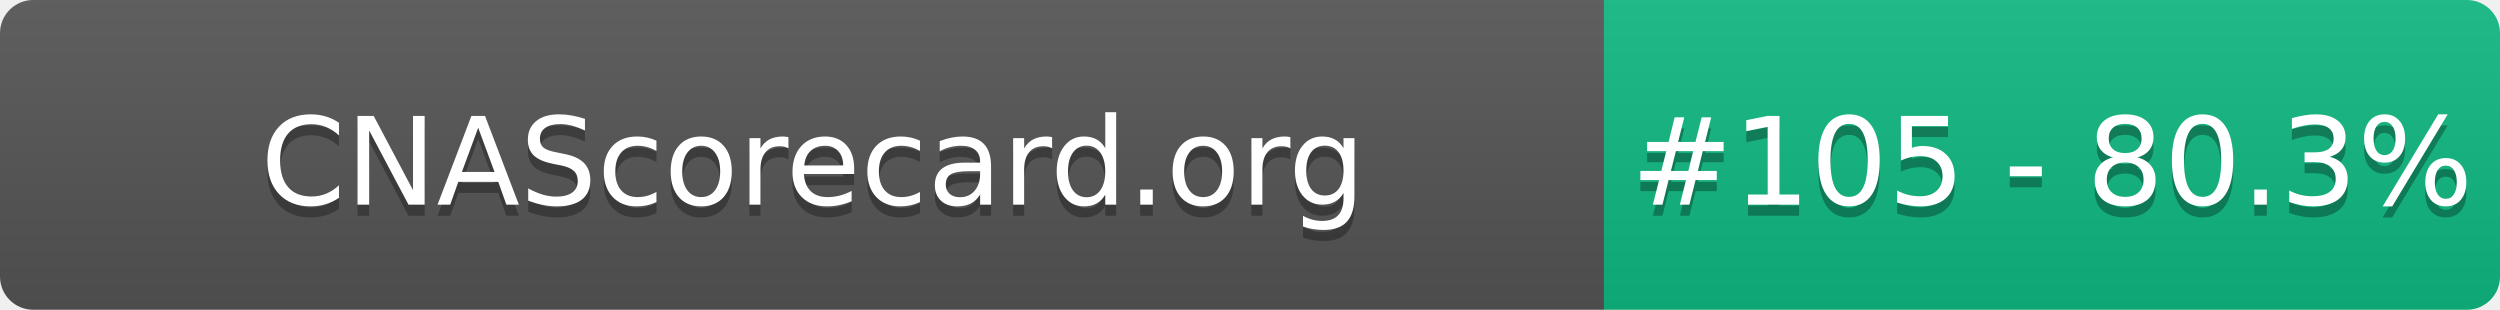
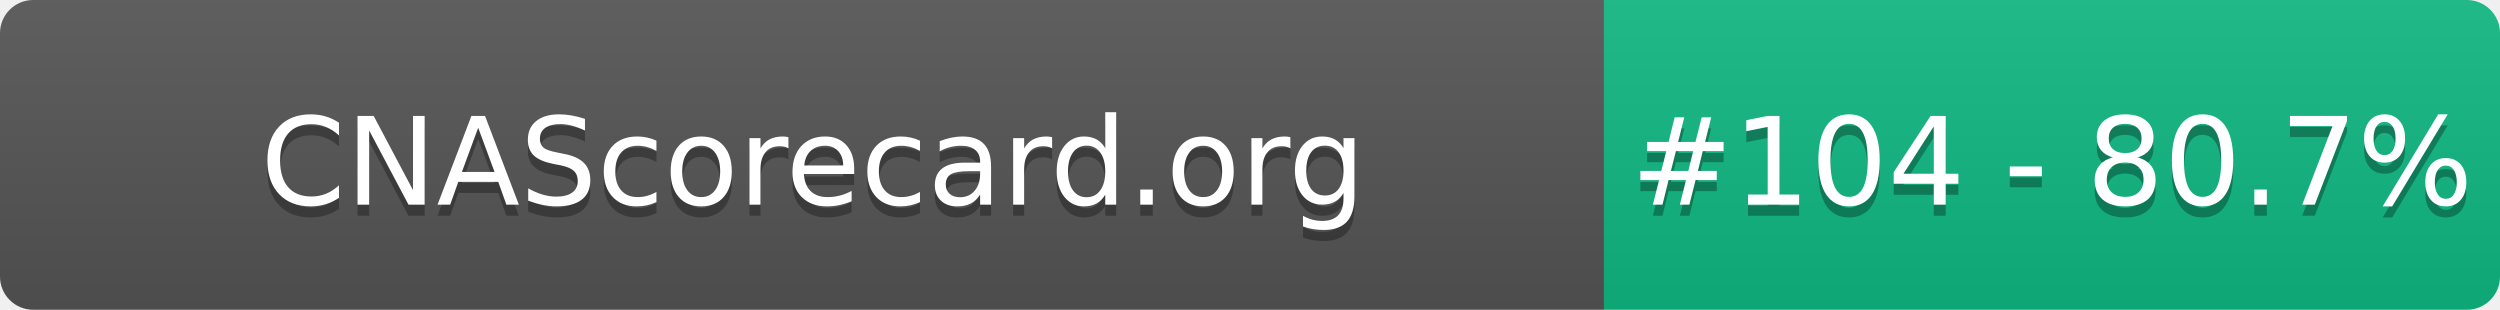
- <svg xmlns="http://www.w3.org/2000/svg" width="226" height="28" role="img" aria-label="CNAScorecard.org: #105 - 80.3%">
+ <svg xmlns="http://www.w3.org/2000/svg" width="226" height="28" role="img" aria-label="CNAScorecard.org: #104 - 80.7%">
  <linearGradient id="s" x2="0" y2="100%">
    <stop offset="0" stop-color="#bbb" stop-opacity=".1" />
    <stop offset="1" stop-opacity=".1" />
  </linearGradient>
  <clipPath id="r">
    <rect width="226" height="28" rx="3" fill="#fff" />
  </clipPath>
  <g clip-path="url(#r)">
    <rect width="145" height="28" fill="#555" />
    <rect x="145" width="81" height="28" fill="#10B981" />
    <rect width="226" height="28" fill="url(#s)" />
  </g>
  <g fill="#fff" text-anchor="middle" font-family="Verdana,Geneva,DejaVu Sans,sans-serif" text-rendering="geometricPrecision" font-size="110">
    <text aria-hidden="true" x="735" y="195" fill="#010101" fill-opacity=".3" transform="scale(.1)" textLength="1350">CNAScorecard.org</text>
    <text x="735" y="185" transform="scale(.1)" fill="#fff" textLength="1350">CNAScorecard.org</text>
-     <text aria-hidden="true" x="1855" y="195" fill="#010101" fill-opacity=".3" transform="scale(.1)" textLength="660">#105 - 80.3%</text>
-     <text x="1855" y="185" transform="scale(.1)" fill="#fff" textLength="660">#105 - 80.3%</text>
+     <text aria-hidden="true" x="1855" y="195" fill="#010101" fill-opacity=".3" transform="scale(.1)" textLength="660">#104 - 80.7%</text>
+     <text x="1855" y="185" transform="scale(.1)" fill="#fff" textLength="660">#104 - 80.7%</text>
  </g>
</svg>
